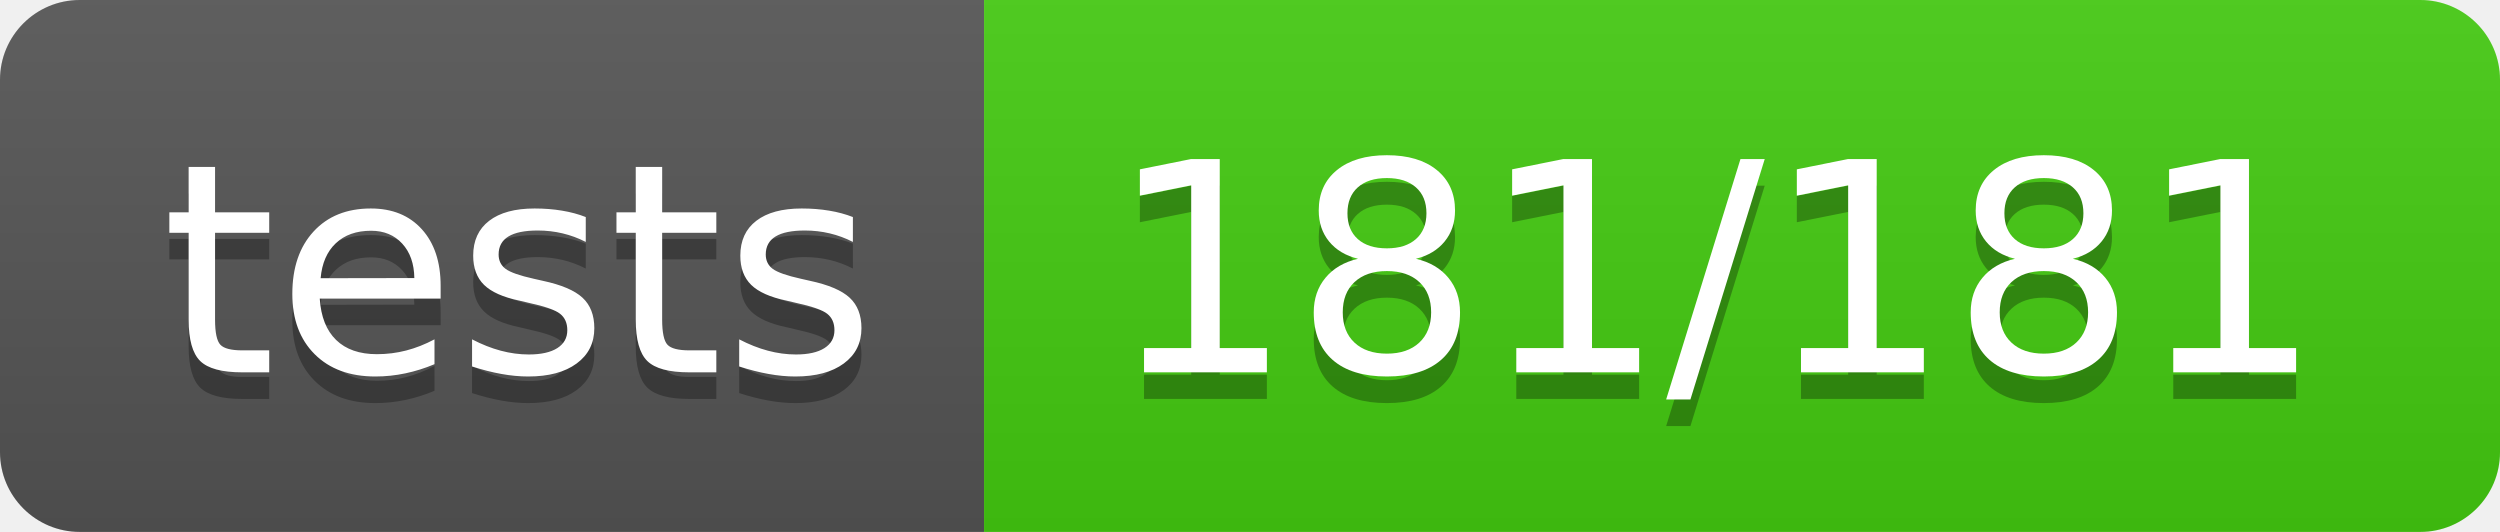
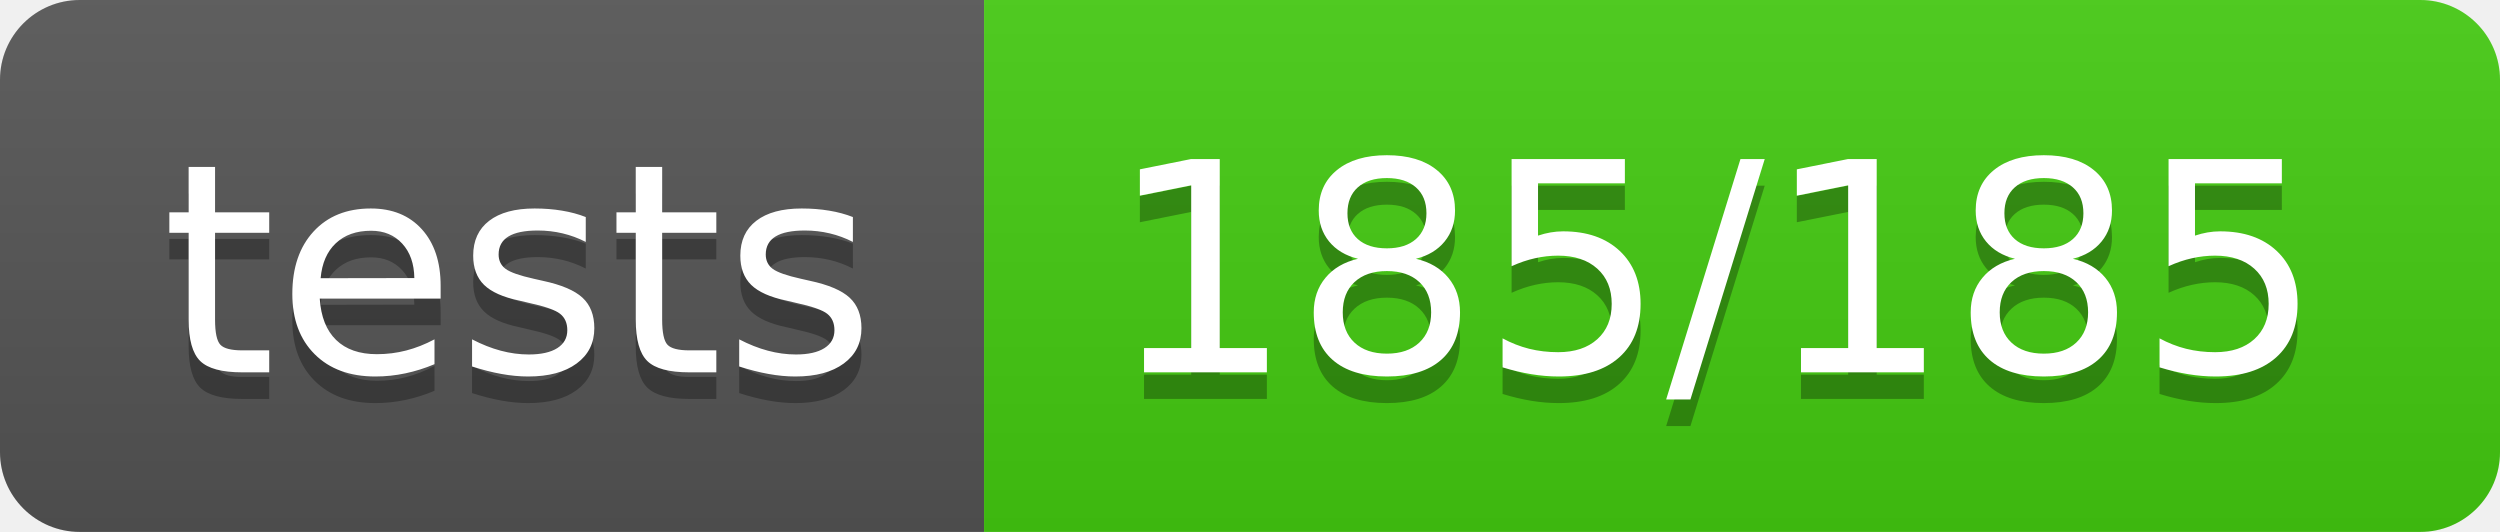
<svg xmlns="http://www.w3.org/2000/svg" width="94" height="20">
  <linearGradient id="b" x2="0" y2="100%">
    <stop offset="0" stop-color="#bbb" stop-opacity=".1" />
    <stop offset="1" stop-opacity=".1" />
  </linearGradient>
  <clipPath id="a">
    <rect width="94" height="20" rx="3" fill="#fff" />
  </clipPath>
  <g clip-path="url(#a)">
    <path fill="#555" d="M0 0h37v20H0z" />
    <path fill="#4c1" d="M37 0h57v20H37z" />
    <path fill="url(#b)" d="M0 0h94v20H0z" />
  </g>
  <g fill="#fff" text-anchor="middle" font-family="DejaVu Sans,Verdana,Geneva,sans-serif" font-size="110">
    <text x="195" y="150" fill="#010101" fill-opacity=".3" transform="scale(.1)" textLength="270">tests</text>
    <text x="195" y="140" transform="scale(.1)" textLength="270">tests</text>
-     <text x="645" y="150" fill="#010101" fill-opacity=".3" transform="scale(.1)" textLength="470">181/181</text>
-     <text x="645" y="140" transform="scale(.1)" textLength="470">181/181</text>
+     <text x="645" y="150" fill="#010101" fill-opacity=".3" transform="scale(.1)" textLength="470">185/185</text>
+     <text x="645" y="140" transform="scale(.1)" textLength="470">185/185</text>
  </g>
</svg>
